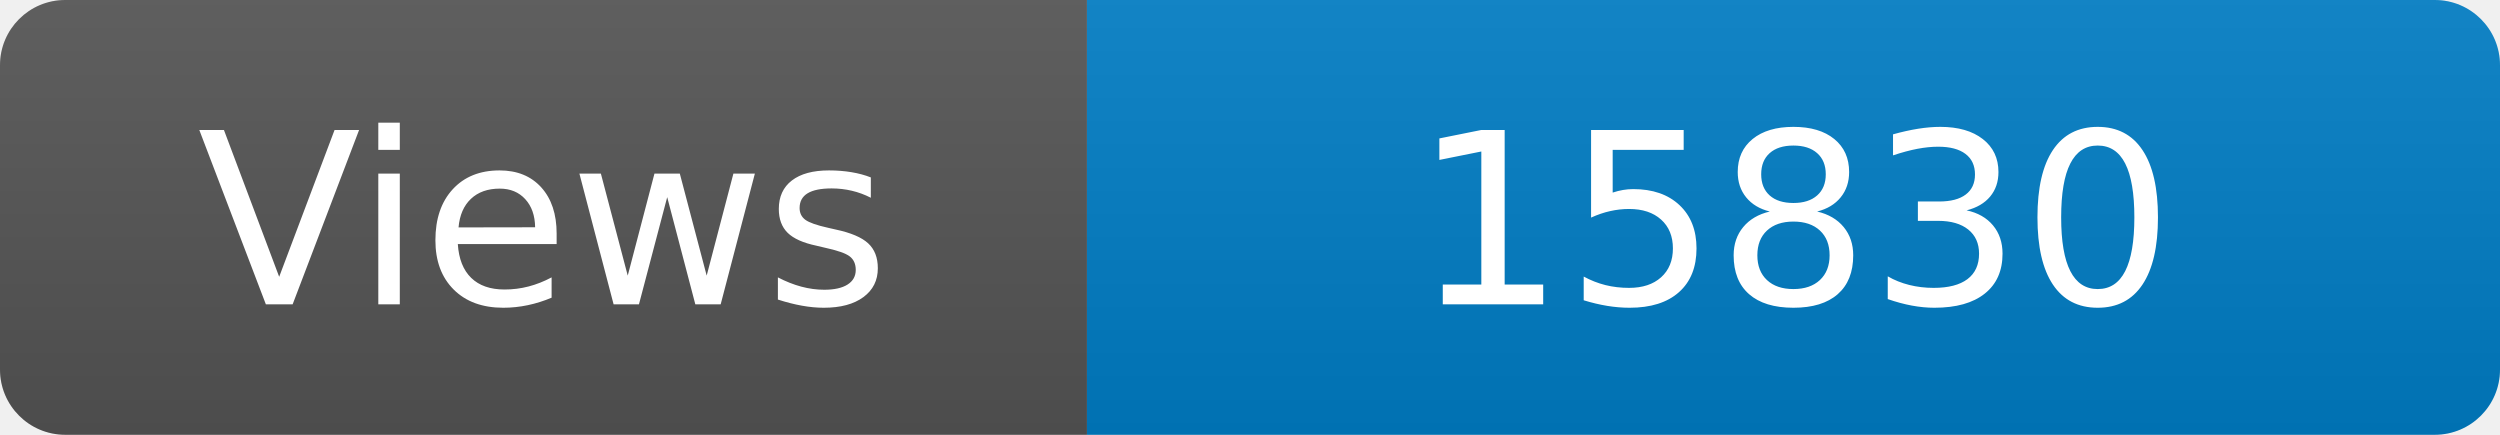
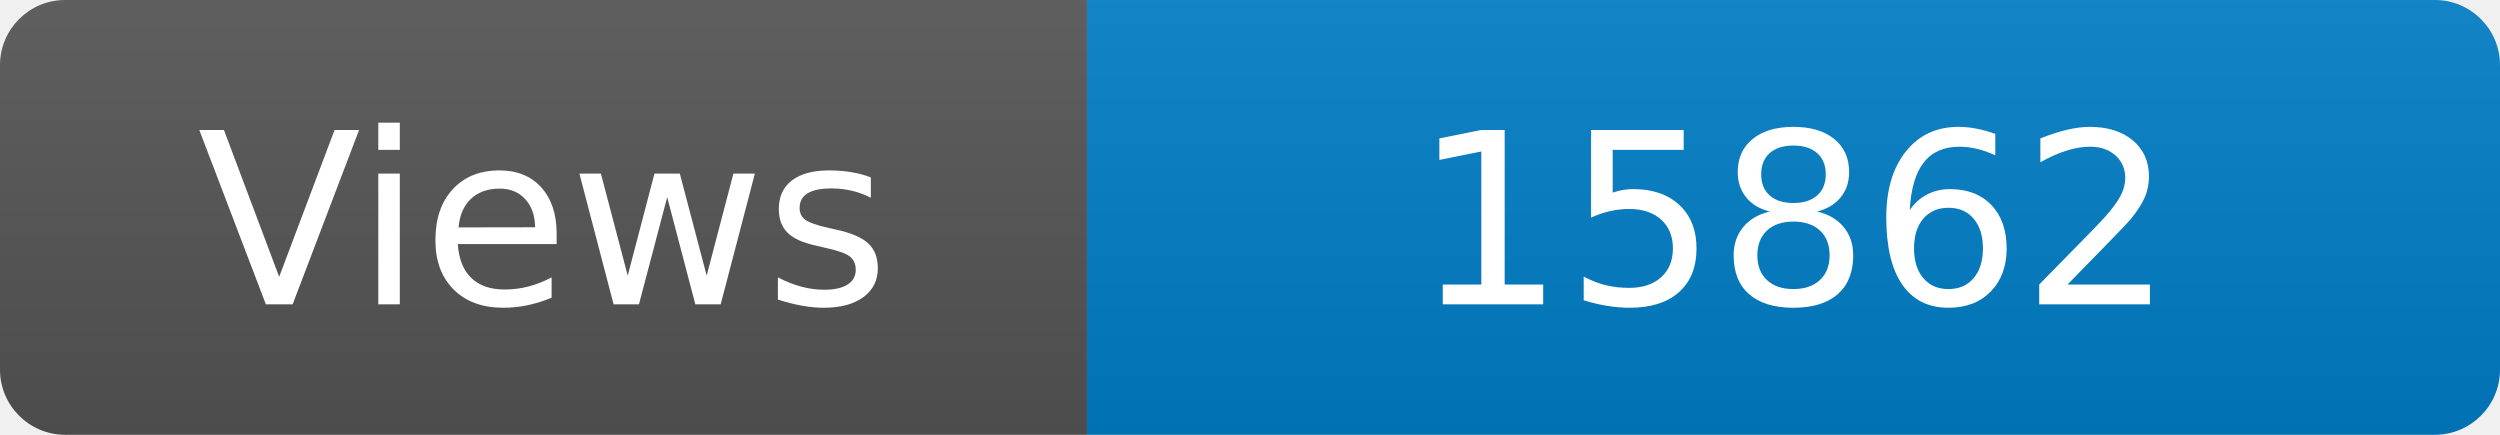
<svg xmlns="http://www.w3.org/2000/svg" width="115" height="20" role="img" aria-label="Maintained?: yes">
  <linearGradient id="s" x2="0" y2="100%">
    <stop offset="0" stop-color="#bbb" stop-opacity=".1" />
    <stop offset="1" stop-opacity=".1" />
  </linearGradient>
  <clipPath id="r">
    <rect width="115" height="20" rx="3" fill="#fff" />
  </clipPath>
  <g clip-path="url(#r)">
    <rect width="50" height="20" fill="#555" />
    <rect x="50" width="160" height="20" fill="#007ec6" />
    <rect width="115" height="20" fill="url(#s)" />
  </g>
  <g fill="#fff" text-anchor="middle" font-family="Verdana,Geneva,DejaVu Sans,sans-serif" font-size="110">
    <text x="250" y="140" transform="scale(.1)" fill="#fff">Views</text>
-     <text x="825" y="140" transform="scale(.1)" fill="#fff">15830</text>
+     <text x="825" y="140" transform="scale(.1)" fill="#fff">15862</text>
  </g>
</svg>
